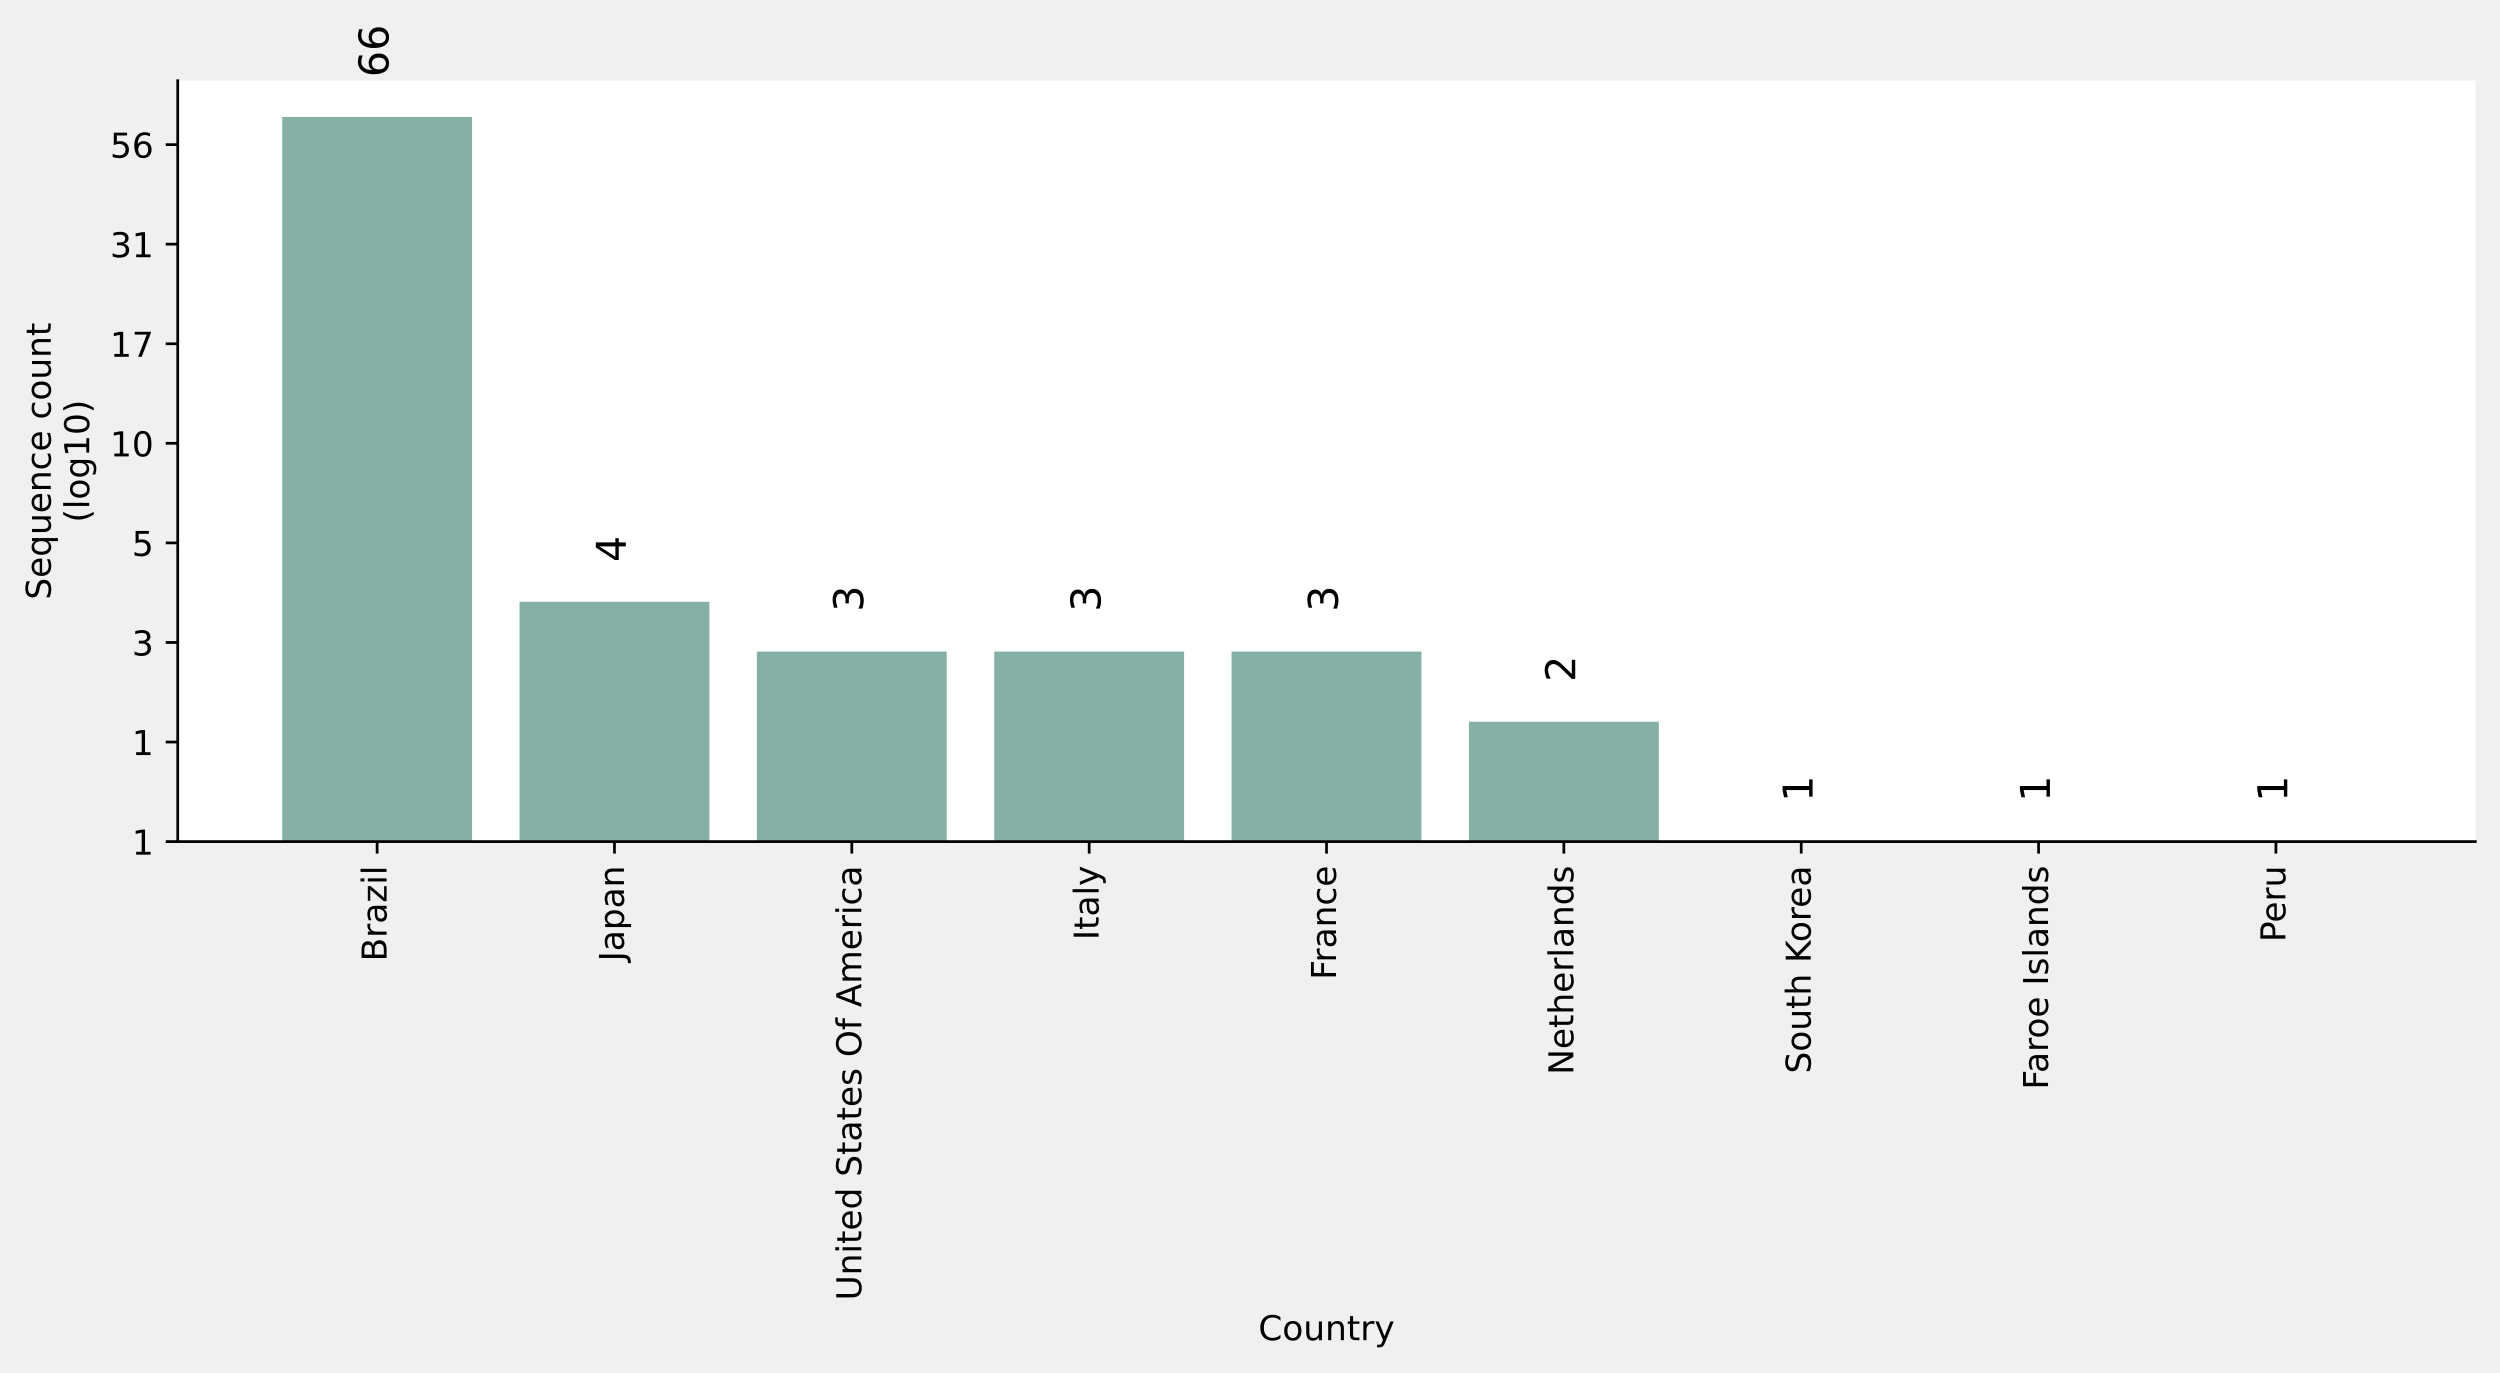
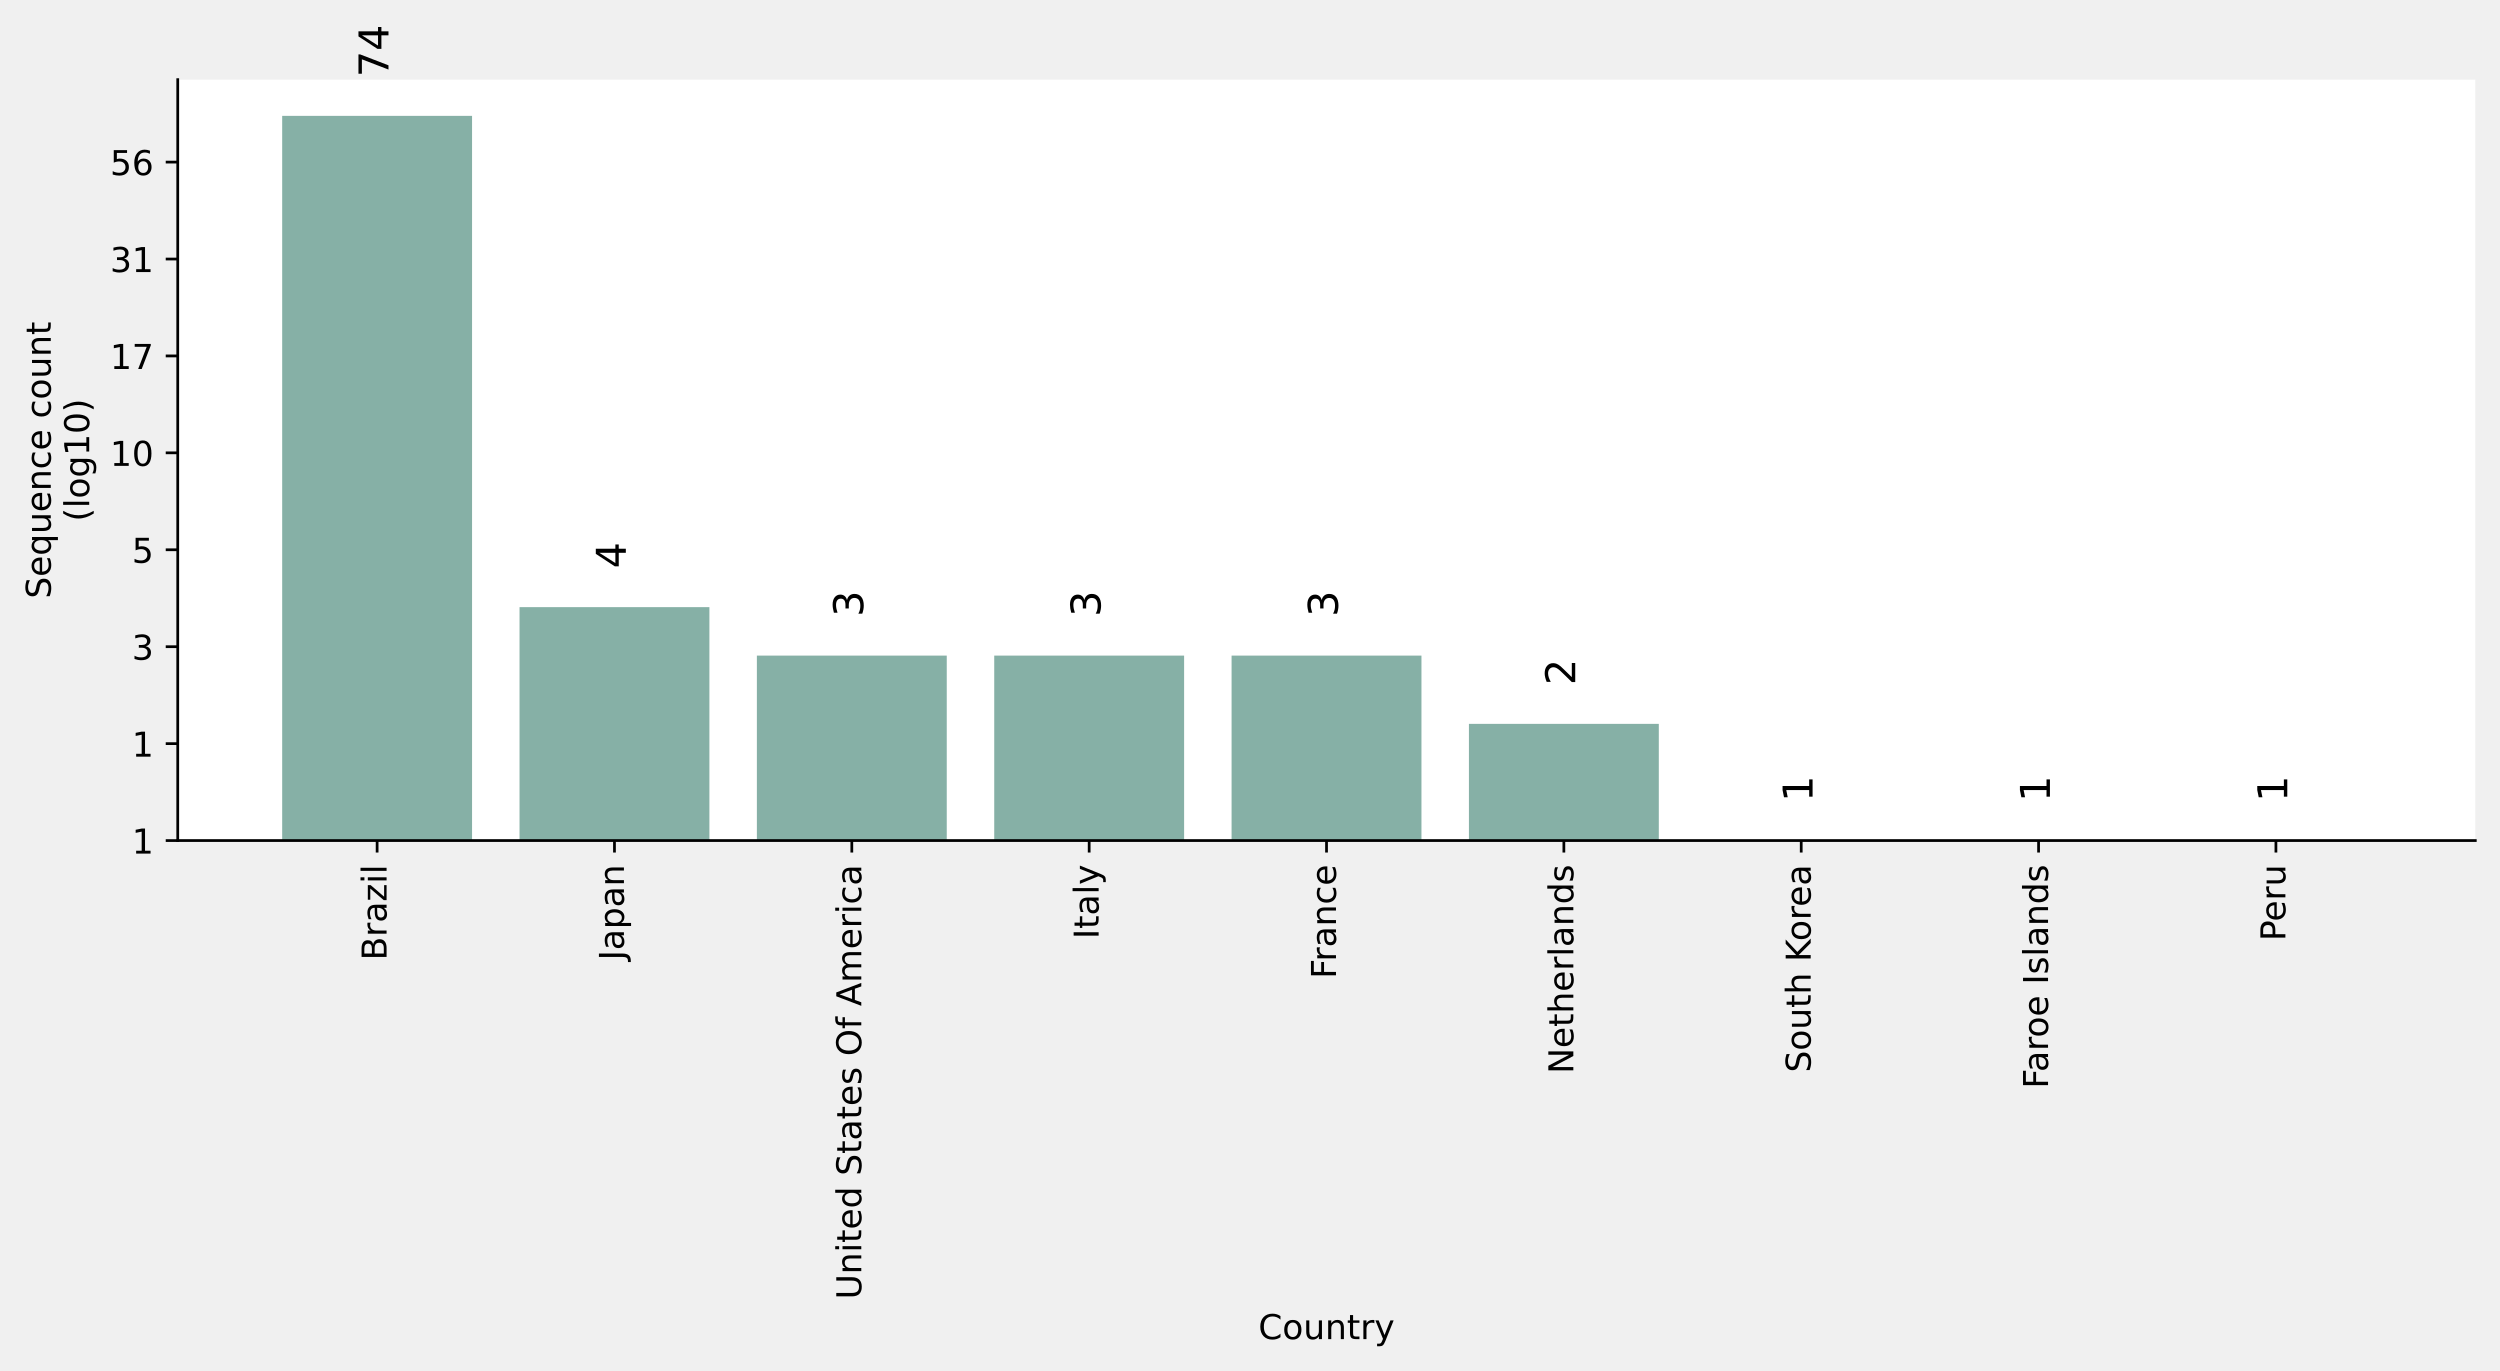
- <svg xmlns="http://www.w3.org/2000/svg" xmlns:xlink="http://www.w3.org/1999/xlink" height="399.868pt" version="1.1" viewBox="0 0 728.601 399.868" width="728.601pt">
+ <svg xmlns="http://www.w3.org/2000/svg" xmlns:xlink="http://www.w3.org/1999/xlink" height="399.559pt" version="1.1" viewBox="0 0 728.601 399.559" width="728.601pt">
  <defs>
    <style type="text/css">*{stroke-linecap:butt;stroke-linejoin:round;}</style>
  </defs>
  <g id="figure_1">
    <g id="axes_1">
      <g id="patch_1">
-         <path d="M 51.801 245.277  L 721.401 245.277  L 721.401 23.517  L 51.801 23.517  z " style="fill:#ffffff;" />
+         <path d="M 51.801 244.969  L 721.401 244.969  L 721.401 23.209  L 51.801 23.209  z " style="fill:#ffffff;" />
      </g>
      <g id="patch_2">
-         <path clip-path="url(#p941e2a8469)" d="M 82.237 245.277  L 137.576 245.277  L 137.576 34.077  L 82.237 34.077  z " style="fill:#86b0a6;" />
+         <path clip-path="url(#p980fafd7a6)" d="M 82.237 244.969  L 137.576 244.969  L 137.576 33.769  L 82.237 33.769  z " style="fill:#86b0a6;" />
      </g>
      <g id="patch_3">
-         <path clip-path="url(#p941e2a8469)" d="M 151.411 245.277  L 206.75 245.277  L 206.75 175.394  L 151.411 175.394  z " style="fill:#86b0a6;" />
+         <path clip-path="url(#p980fafd7a6)" d="M 151.411 244.969  L 206.75 244.969  L 206.75 176.943  L 151.411 176.943  z " style="fill:#86b0a6;" />
      </g>
      <g id="patch_4">
-         <path clip-path="url(#p941e2a8469)" d="M 220.584 245.277  L 275.923 245.277  L 275.923 189.896  L 220.584 189.896  z " style="fill:#86b0a6;" />
+         <path clip-path="url(#p980fafd7a6)" d="M 220.584 244.969  L 275.923 244.969  L 275.923 191.06  L 220.584 191.06  z " style="fill:#86b0a6;" />
      </g>
      <g id="patch_5">
-         <path clip-path="url(#p941e2a8469)" d="M 289.758 245.277  L 345.097 245.277  L 345.097 189.896  L 289.758 189.896  z " style="fill:#86b0a6;" />
+         <path clip-path="url(#p980fafd7a6)" d="M 289.758 244.969  L 345.097 244.969  L 345.097 191.06  L 289.758 191.06  z " style="fill:#86b0a6;" />
      </g>
      <g id="patch_6">
-         <path clip-path="url(#p941e2a8469)" d="M 358.932 245.277  L 414.27 245.277  L 414.27 189.896  L 358.932 189.896  z " style="fill:#86b0a6;" />
+         <path clip-path="url(#p980fafd7a6)" d="M 358.932 244.969  L 414.27 244.969  L 414.27 191.06  L 358.932 191.06  z " style="fill:#86b0a6;" />
      </g>
      <g id="patch_7">
-         <path clip-path="url(#p941e2a8469)" d="M 428.105 245.277  L 483.444 245.277  L 483.444 210.336  L 428.105 210.336  z " style="fill:#86b0a6;" />
+         <path clip-path="url(#p980fafd7a6)" d="M 428.105 244.969  L 483.444 244.969  L 483.444 210.956  L 428.105 210.956  z " style="fill:#86b0a6;" />
      </g>
      <g id="patch_8">
-         <path clip-path="url(#p941e2a8469)" d="M 497.279 245.277  L 552.617 245.277  L 552.617 245.277  L 497.279 245.277  z " style="fill:#86b0a6;" />
+         <path clip-path="url(#p980fafd7a6)" d="M 497.279 244.969  L 552.617 244.969  L 552.617 244.969  L 497.279 244.969  z " style="fill:#86b0a6;" />
      </g>
      <g id="patch_9">
-         <path clip-path="url(#p941e2a8469)" d="M 566.452 245.277  L 621.791 245.277  L 621.791 245.277  L 566.452 245.277  z " style="fill:#86b0a6;" />
+         <path clip-path="url(#p980fafd7a6)" d="M 566.452 244.969  L 621.791 244.969  L 621.791 244.969  L 566.452 244.969  z " style="fill:#86b0a6;" />
      </g>
      <g id="patch_10">
-         <path clip-path="url(#p941e2a8469)" d="M 635.626 245.277  L 690.965 245.277  L 690.965 245.277  L 635.626 245.277  z " style="fill:#86b0a6;" />
+         <path clip-path="url(#p980fafd7a6)" d="M 635.626 244.969  L 690.965 244.969  L 690.965 244.969  L 635.626 244.969  z " style="fill:#86b0a6;" />
      </g>
      <g id="matplotlib.axis_1">
        <g id="xtick_1">
          <g id="line2d_1">
            <defs>
-               <path d="M 0 0  L 0 3.5  " id="m2e10b9cf74" style="stroke:#000000;stroke-width:0.8;" />
+               <path d="M 0 0  L 0 3.5  " id="m99afcd8473" style="stroke:#000000;stroke-width:0.8;" />
            </defs>
            <g>
-               <use style="stroke:#000000;stroke-width:0.8;" x="109.907" xlink:href="#m2e10b9cf74" y="245.277" />
+               <use style="stroke:#000000;stroke-width:0.8;" x="109.907" xlink:href="#m99afcd8473" y="244.969" />
            </g>
          </g>
          <g id="text_1">
-             <g transform="translate(112.6661 280.182)rotate(-90)scale(0.1 -0.1)">
+             <g transform="translate(112.6661 279.8734)rotate(-90)scale(0.1 -0.1)">
              <defs>
                <path d="M 19.672 34.812  L 19.672 8.109  L 35.5 8.109  Q 43.453 8.109 47.281 11.406  Q 51.125 14.703 51.125 21.484  Q 51.125 28.328 47.281 31.562  Q 43.453 34.812 35.5 34.812  z M 19.672 64.797  L 19.672 42.828  L 34.281 42.828  Q 41.5 42.828 45.031 45.531  Q 48.578 48.25 48.578 53.812  Q 48.578 59.328 45.031 62.062  Q 41.5 64.797 34.281 64.797  z M 9.812 72.906  L 35.016 72.906  Q 46.297 72.906 52.391 68.219  Q 58.5 63.531 58.5 54.891  Q 58.5 48.188 55.375 44.234  Q 52.25 40.281 46.188 39.312  Q 53.469 37.75 57.5 32.781  Q 61.531 27.828 61.531 20.406  Q 61.531 10.641 54.891 5.312  Q 48.25 0 35.984 0  L 9.812 0  z " id="DejaVuSans-66" />
                <path d="M 41.109 46.297  Q 39.594 47.172 37.812 47.578  Q 36.031 48 33.891 48  Q 26.266 48 22.188 43.047  Q 18.109 38.094 18.109 28.812  L 18.109 0  L 9.078 0  L 9.078 54.688  L 18.109 54.688  L 18.109 46.188  Q 20.953 51.172 25.484 53.578  Q 30.031 56 36.531 56  Q 37.453 56 38.578 55.875  Q 39.703 55.766 41.062 55.516  z " id="DejaVuSans-114" />
                <path d="M 34.281 27.484  Q 23.391 27.484 19.188 25  Q 14.984 22.516 14.984 16.5  Q 14.984 11.719 18.141 8.906  Q 21.297 6.109 26.703 6.109  Q 34.188 6.109 38.703 11.406  Q 43.219 16.703 43.219 25.484  L 43.219 27.484  z M 52.203 31.203  L 52.203 0  L 43.219 0  L 43.219 8.297  Q 40.141 3.328 35.547 0.953  Q 30.953 -1.422 24.312 -1.422  Q 15.922 -1.422 10.953 3.297  Q 6 8.016 6 15.922  Q 6 25.141 12.172 29.828  Q 18.359 34.516 30.609 34.516  L 43.219 34.516  L 43.219 35.406  Q 43.219 41.609 39.141 45  Q 35.062 48.391 27.688 48.391  Q 23 48.391 18.547 47.266  Q 14.109 46.141 10.016 43.891  L 10.016 52.203  Q 14.938 54.109 19.578 55.047  Q 24.219 56 28.609 56  Q 40.484 56 46.344 49.844  Q 52.203 43.703 52.203 31.203  z " id="DejaVuSans-97" />
                <path d="M 5.516 54.688  L 48.188 54.688  L 48.188 46.484  L 14.406 7.172  L 48.188 7.172  L 48.188 0  L 4.297 0  L 4.297 8.203  L 38.094 47.516  L 5.516 47.516  z " id="DejaVuSans-122" />
                <path d="M 9.422 54.688  L 18.406 54.688  L 18.406 0  L 9.422 0  z M 9.422 75.984  L 18.406 75.984  L 18.406 64.594  L 9.422 64.594  z " id="DejaVuSans-105" />
                <path d="M 9.422 75.984  L 18.406 75.984  L 18.406 0  L 9.422 0  z " id="DejaVuSans-108" />
              </defs>
              <use xlink:href="#DejaVuSans-66" />
              <use x="68.604" xlink:href="#DejaVuSans-114" />
              <use x="109.717" xlink:href="#DejaVuSans-97" />
              <use x="170.996" xlink:href="#DejaVuSans-122" />
              <use x="223.486" xlink:href="#DejaVuSans-105" />
              <use x="251.27" xlink:href="#DejaVuSans-108" />
            </g>
          </g>
        </g>
        <g id="xtick_2">
          <g id="line2d_2">
            <g>
-               <use style="stroke:#000000;stroke-width:0.8;" x="179.08" xlink:href="#m2e10b9cf74" y="245.277" />
+               <use style="stroke:#000000;stroke-width:0.8;" x="179.08" xlink:href="#m99afcd8473" y="244.969" />
            </g>
          </g>
          <g id="text_2">
-             <g transform="translate(181.8397 280.1695)rotate(-90)scale(0.1 -0.1)">
+             <g transform="translate(181.8397 279.8609)rotate(-90)scale(0.1 -0.1)">
              <defs>
                <path d="M 9.812 72.906  L 19.672 72.906  L 19.672 5.078  Q 19.672 -8.109 14.672 -14.062  Q 9.672 -20.016 -1.422 -20.016  L -5.172 -20.016  L -5.172 -11.719  L -2.094 -11.719  Q 4.438 -11.719 7.125 -8.047  Q 9.812 -4.391 9.812 5.078  z " id="DejaVuSans-74" />
                <path d="M 18.109 8.203  L 18.109 -20.797  L 9.078 -20.797  L 9.078 54.688  L 18.109 54.688  L 18.109 46.391  Q 20.953 51.266 25.266 53.625  Q 29.594 56 35.594 56  Q 45.562 56 51.781 48.094  Q 58.016 40.188 58.016 27.297  Q 58.016 14.406 51.781 6.484  Q 45.562 -1.422 35.594 -1.422  Q 29.594 -1.422 25.266 0.953  Q 20.953 3.328 18.109 8.203  z M 48.688 27.297  Q 48.688 37.203 44.609 42.844  Q 40.531 48.484 33.406 48.484  Q 26.266 48.484 22.188 42.844  Q 18.109 37.203 18.109 27.297  Q 18.109 17.391 22.188 11.75  Q 26.266 6.109 33.406 6.109  Q 40.531 6.109 44.609 11.75  Q 48.688 17.391 48.688 27.297  z " id="DejaVuSans-112" />
                <path d="M 54.891 33.016  L 54.891 0  L 45.906 0  L 45.906 32.719  Q 45.906 40.484 42.875 44.328  Q 39.844 48.188 33.797 48.188  Q 26.516 48.188 22.312 43.547  Q 18.109 38.922 18.109 30.906  L 18.109 0  L 9.078 0  L 9.078 54.688  L 18.109 54.688  L 18.109 46.188  Q 21.344 51.125 25.703 53.562  Q 30.078 56 35.797 56  Q 45.219 56 50.047 50.172  Q 54.891 44.344 54.891 33.016  z " id="DejaVuSans-110" />
              </defs>
              <use xlink:href="#DejaVuSans-74" />
              <use x="29.492" xlink:href="#DejaVuSans-97" />
              <use x="90.771" xlink:href="#DejaVuSans-112" />
              <use x="154.248" xlink:href="#DejaVuSans-97" />
              <use x="215.527" xlink:href="#DejaVuSans-110" />
            </g>
          </g>
        </g>
        <g id="xtick_3">
          <g id="line2d_3">
            <g>
-               <use style="stroke:#000000;stroke-width:0.8;" x="248.254" xlink:href="#m2e10b9cf74" y="245.277" />
+               <use style="stroke:#000000;stroke-width:0.8;" x="248.254" xlink:href="#m99afcd8473" y="244.969" />
            </g>
          </g>
          <g id="text_3">
-             <g transform="translate(251.0132 378.9898)rotate(-90)scale(0.1 -0.1)">
+             <g transform="translate(251.0132 378.6813)rotate(-90)scale(0.1 -0.1)">
              <defs>
                <path d="M 8.688 72.906  L 18.609 72.906  L 18.609 28.609  Q 18.609 16.891 22.844 11.734  Q 27.094 6.594 36.625 6.594  Q 46.094 6.594 50.344 11.734  Q 54.594 16.891 54.594 28.609  L 54.594 72.906  L 64.5 72.906  L 64.5 27.391  Q 64.5 13.141 57.438 5.859  Q 50.391 -1.422 36.625 -1.422  Q 22.797 -1.422 15.734 5.859  Q 8.688 13.141 8.688 27.391  z " id="DejaVuSans-85" />
                <path d="M 18.312 70.219  L 18.312 54.688  L 36.812 54.688  L 36.812 47.703  L 18.312 47.703  L 18.312 18.016  Q 18.312 11.328 20.141 9.422  Q 21.969 7.516 27.594 7.516  L 36.812 7.516  L 36.812 0  L 27.594 0  Q 17.188 0 13.234 3.875  Q 9.281 7.766 9.281 18.016  L 9.281 47.703  L 2.688 47.703  L 2.688 54.688  L 9.281 54.688  L 9.281 70.219  z " id="DejaVuSans-116" />
                <path d="M 56.203 29.594  L 56.203 25.203  L 14.891 25.203  Q 15.484 15.922 20.484 11.062  Q 25.484 6.203 34.422 6.203  Q 39.594 6.203 44.453 7.469  Q 49.312 8.734 54.109 11.281  L 54.109 2.781  Q 49.266 0.734 44.188 -0.344  Q 39.109 -1.422 33.891 -1.422  Q 20.797 -1.422 13.156 6.188  Q 5.516 13.812 5.516 26.812  Q 5.516 40.234 12.766 48.109  Q 20.016 56 32.328 56  Q 43.359 56 49.781 48.891  Q 56.203 41.797 56.203 29.594  z M 47.219 32.234  Q 47.125 39.594 43.094 43.984  Q 39.062 48.391 32.422 48.391  Q 24.906 48.391 20.391 44.141  Q 15.875 39.891 15.188 32.172  z " id="DejaVuSans-101" />
                <path d="M 45.406 46.391  L 45.406 75.984  L 54.391 75.984  L 54.391 0  L 45.406 0  L 45.406 8.203  Q 42.578 3.328 38.25 0.953  Q 33.938 -1.422 27.875 -1.422  Q 17.969 -1.422 11.734 6.484  Q 5.516 14.406 5.516 27.297  Q 5.516 40.188 11.734 48.094  Q 17.969 56 27.875 56  Q 33.938 56 38.25 53.625  Q 42.578 51.266 45.406 46.391  z M 14.797 27.297  Q 14.797 17.391 18.875 11.75  Q 22.953 6.109 30.078 6.109  Q 37.203 6.109 41.297 11.75  Q 45.406 17.391 45.406 27.297  Q 45.406 37.203 41.297 42.844  Q 37.203 48.484 30.078 48.484  Q 22.953 48.484 18.875 42.844  Q 14.797 37.203 14.797 27.297  z " id="DejaVuSans-100" />
                <path id="DejaVuSans-32" />
                <path d="M 53.516 70.516  L 53.516 60.891  Q 47.906 63.578 42.922 64.891  Q 37.938 66.219 33.297 66.219  Q 25.25 66.219 20.875 63.094  Q 16.5 59.969 16.5 54.203  Q 16.5 49.359 19.406 46.891  Q 22.312 44.438 30.422 42.922  L 36.375 41.703  Q 47.406 39.594 52.656 34.297  Q 57.906 29 57.906 20.125  Q 57.906 9.516 50.797 4.047  Q 43.703 -1.422 29.984 -1.422  Q 24.812 -1.422 18.969 -0.25  Q 13.141 0.922 6.891 3.219  L 6.891 13.375  Q 12.891 10.016 18.656 8.297  Q 24.422 6.594 29.984 6.594  Q 38.422 6.594 43.016 9.906  Q 47.609 13.234 47.609 19.391  Q 47.609 24.75 44.312 27.781  Q 41.016 30.812 33.5 32.328  L 27.484 33.5  Q 16.453 35.688 11.516 40.375  Q 6.594 45.062 6.594 53.422  Q 6.594 63.094 13.406 68.656  Q 20.219 74.219 32.172 74.219  Q 37.312 74.219 42.625 73.281  Q 47.953 72.359 53.516 70.516  z " id="DejaVuSans-83" />
                <path d="M 44.281 53.078  L 44.281 44.578  Q 40.484 46.531 36.375 47.5  Q 32.281 48.484 27.875 48.484  Q 21.188 48.484 17.844 46.438  Q 14.5 44.391 14.5 40.281  Q 14.5 37.156 16.891 35.375  Q 19.281 33.594 26.516 31.984  L 29.594 31.297  Q 39.156 29.25 43.188 25.516  Q 47.219 21.781 47.219 15.094  Q 47.219 7.469 41.188 3.016  Q 35.156 -1.422 24.609 -1.422  Q 20.219 -1.422 15.453 -0.562  Q 10.688 0.297 5.422 2  L 5.422 11.281  Q 10.406 8.688 15.234 7.391  Q 20.062 6.109 24.812 6.109  Q 31.156 6.109 34.562 8.281  Q 37.984 10.453 37.984 14.406  Q 37.984 18.062 35.516 20.016  Q 33.062 21.969 24.703 23.781  L 21.578 24.516  Q 13.234 26.266 9.516 29.906  Q 5.812 33.547 5.812 39.891  Q 5.812 47.609 11.281 51.797  Q 16.75 56 26.812 56  Q 31.781 56 36.172 55.266  Q 40.578 54.547 44.281 53.078  z " id="DejaVuSans-115" />
                <path d="M 39.406 66.219  Q 28.656 66.219 22.328 58.203  Q 16.016 50.203 16.016 36.375  Q 16.016 22.609 22.328 14.594  Q 28.656 6.594 39.406 6.594  Q 50.141 6.594 56.422 14.594  Q 62.703 22.609 62.703 36.375  Q 62.703 50.203 56.422 58.203  Q 50.141 66.219 39.406 66.219  z M 39.406 74.219  Q 54.734 74.219 63.906 63.938  Q 73.094 53.656 73.094 36.375  Q 73.094 19.141 63.906 8.859  Q 54.734 -1.422 39.406 -1.422  Q 24.031 -1.422 14.812 8.828  Q 5.609 19.094 5.609 36.375  Q 5.609 53.656 14.812 63.938  Q 24.031 74.219 39.406 74.219  z " id="DejaVuSans-79" />
                <path d="M 37.109 75.984  L 37.109 68.5  L 28.516 68.5  Q 23.688 68.5 21.797 66.547  Q 19.922 64.594 19.922 59.516  L 19.922 54.688  L 34.719 54.688  L 34.719 47.703  L 19.922 47.703  L 19.922 0  L 10.891 0  L 10.891 47.703  L 2.297 47.703  L 2.297 54.688  L 10.891 54.688  L 10.891 58.5  Q 10.891 67.625 15.141 71.797  Q 19.391 75.984 28.609 75.984  z " id="DejaVuSans-102" />
                <path d="M 34.188 63.188  L 20.797 26.906  L 47.609 26.906  z M 28.609 72.906  L 39.797 72.906  L 67.578 0  L 57.328 0  L 50.688 18.703  L 17.828 18.703  L 11.188 0  L 0.781 0  z " id="DejaVuSans-65" />
                <path d="M 52 44.188  Q 55.375 50.25 60.062 53.125  Q 64.75 56 71.094 56  Q 79.641 56 84.281 50.016  Q 88.922 44.047 88.922 33.016  L 88.922 0  L 79.891 0  L 79.891 32.719  Q 79.891 40.578 77.094 44.375  Q 74.312 48.188 68.609 48.188  Q 61.625 48.188 57.562 43.547  Q 53.516 38.922 53.516 30.906  L 53.516 0  L 44.484 0  L 44.484 32.719  Q 44.484 40.625 41.703 44.406  Q 38.922 48.188 33.109 48.188  Q 26.219 48.188 22.156 43.531  Q 18.109 38.875 18.109 30.906  L 18.109 0  L 9.078 0  L 9.078 54.688  L 18.109 54.688  L 18.109 46.188  Q 21.188 51.219 25.484 53.609  Q 29.781 56 35.688 56  Q 41.656 56 45.828 52.969  Q 50 49.953 52 44.188  z " id="DejaVuSans-109" />
                <path d="M 48.781 52.594  L 48.781 44.188  Q 44.969 46.297 41.141 47.344  Q 37.312 48.391 33.406 48.391  Q 24.656 48.391 19.812 42.844  Q 14.984 37.312 14.984 27.297  Q 14.984 17.281 19.812 11.734  Q 24.656 6.203 33.406 6.203  Q 37.312 6.203 41.141 7.25  Q 44.969 8.297 48.781 10.406  L 48.781 2.094  Q 45.016 0.344 40.984 -0.531  Q 36.969 -1.422 32.422 -1.422  Q 20.062 -1.422 12.781 6.344  Q 5.516 14.109 5.516 27.297  Q 5.516 40.672 12.859 48.328  Q 20.219 56 33.016 56  Q 37.156 56 41.109 55.141  Q 45.062 54.297 48.781 52.594  z " id="DejaVuSans-99" />
              </defs>
              <use xlink:href="#DejaVuSans-85" />
              <use x="73.193" xlink:href="#DejaVuSans-110" />
              <use x="136.572" xlink:href="#DejaVuSans-105" />
              <use x="164.355" xlink:href="#DejaVuSans-116" />
              <use x="203.564" xlink:href="#DejaVuSans-101" />
              <use x="265.088" xlink:href="#DejaVuSans-100" />
              <use x="328.564" xlink:href="#DejaVuSans-32" />
              <use x="360.352" xlink:href="#DejaVuSans-83" />
              <use x="423.828" xlink:href="#DejaVuSans-116" />
              <use x="463.037" xlink:href="#DejaVuSans-97" />
              <use x="524.316" xlink:href="#DejaVuSans-116" />
              <use x="563.525" xlink:href="#DejaVuSans-101" />
              <use x="625.049" xlink:href="#DejaVuSans-115" />
              <use x="677.148" xlink:href="#DejaVuSans-32" />
              <use x="708.936" xlink:href="#DejaVuSans-79" />
              <use x="787.646" xlink:href="#DejaVuSans-102" />
              <use x="822.852" xlink:href="#DejaVuSans-32" />
              <use x="854.639" xlink:href="#DejaVuSans-65" />
              <use x="923.047" xlink:href="#DejaVuSans-109" />
              <use x="1020.459" xlink:href="#DejaVuSans-101" />
              <use x="1081.982" xlink:href="#DejaVuSans-114" />
              <use x="1123.096" xlink:href="#DejaVuSans-105" />
              <use x="1150.879" xlink:href="#DejaVuSans-99" />
              <use x="1205.859" xlink:href="#DejaVuSans-97" />
            </g>
          </g>
        </g>
        <g id="xtick_4">
          <g id="line2d_4">
            <g>
-               <use style="stroke:#000000;stroke-width:0.8;" x="317.427" xlink:href="#m2e10b9cf74" y="245.277" />
+               <use style="stroke:#000000;stroke-width:0.8;" x="317.427" xlink:href="#m99afcd8473" y="244.969" />
            </g>
          </g>
          <g id="text_4">
-             <g transform="translate(320.1868 273.9726)rotate(-90)scale(0.1 -0.1)">
+             <g transform="translate(320.1868 273.6641)rotate(-90)scale(0.1 -0.1)">
              <defs>
                <path d="M 9.812 72.906  L 19.672 72.906  L 19.672 0  L 9.812 0  z " id="DejaVuSans-73" />
                <path d="M 32.172 -5.078  Q 28.375 -14.844 24.75 -17.812  Q 21.141 -20.797 15.094 -20.797  L 7.906 -20.797  L 7.906 -13.281  L 13.188 -13.281  Q 16.891 -13.281 18.938 -11.516  Q 21 -9.766 23.484 -3.219  L 25.094 0.875  L 2.984 54.688  L 12.5 54.688  L 29.594 11.922  L 46.688 54.688  L 56.203 54.688  z " id="DejaVuSans-121" />
              </defs>
              <use xlink:href="#DejaVuSans-73" />
              <use x="29.492" xlink:href="#DejaVuSans-116" />
              <use x="68.701" xlink:href="#DejaVuSans-97" />
              <use x="129.98" xlink:href="#DejaVuSans-108" />
              <use x="157.764" xlink:href="#DejaVuSans-121" />
            </g>
          </g>
        </g>
        <g id="xtick_5">
          <g id="line2d_5">
            <g>
-               <use style="stroke:#000000;stroke-width:0.8;" x="386.601" xlink:href="#m2e10b9cf74" y="245.277" />
+               <use style="stroke:#000000;stroke-width:0.8;" x="386.601" xlink:href="#m99afcd8473" y="244.969" />
            </g>
          </g>
          <g id="text_5">
-             <g transform="translate(389.3603 285.532)rotate(-90)scale(0.1 -0.1)">
+             <g transform="translate(389.3603 285.2234)rotate(-90)scale(0.1 -0.1)">
              <defs>
                <path d="M 9.812 72.906  L 51.703 72.906  L 51.703 64.594  L 19.672 64.594  L 19.672 43.109  L 48.578 43.109  L 48.578 34.812  L 19.672 34.812  L 19.672 0  L 9.812 0  z " id="DejaVuSans-70" />
              </defs>
              <use xlink:href="#DejaVuSans-70" />
              <use x="50.27" xlink:href="#DejaVuSans-114" />
              <use x="91.383" xlink:href="#DejaVuSans-97" />
              <use x="152.662" xlink:href="#DejaVuSans-110" />
              <use x="216.041" xlink:href="#DejaVuSans-99" />
              <use x="271.021" xlink:href="#DejaVuSans-101" />
            </g>
          </g>
        </g>
        <g id="xtick_6">
          <g id="line2d_6">
            <g>
-               <use style="stroke:#000000;stroke-width:0.8;" x="455.774" xlink:href="#m2e10b9cf74" y="245.277" />
+               <use style="stroke:#000000;stroke-width:0.8;" x="455.774" xlink:href="#m99afcd8473" y="244.969" />
            </g>
          </g>
          <g id="text_6">
-             <g transform="translate(458.5339 313.2351)rotate(-90)scale(0.1 -0.1)">
+             <g transform="translate(458.5339 312.9266)rotate(-90)scale(0.1 -0.1)">
              <defs>
                <path d="M 9.812 72.906  L 23.094 72.906  L 55.422 11.922  L 55.422 72.906  L 64.984 72.906  L 64.984 0  L 51.703 0  L 19.391 60.984  L 19.391 0  L 9.812 0  z " id="DejaVuSans-78" />
                <path d="M 54.891 33.016  L 54.891 0  L 45.906 0  L 45.906 32.719  Q 45.906 40.484 42.875 44.328  Q 39.844 48.188 33.797 48.188  Q 26.516 48.188 22.312 43.547  Q 18.109 38.922 18.109 30.906  L 18.109 0  L 9.078 0  L 9.078 75.984  L 18.109 75.984  L 18.109 46.188  Q 21.344 51.125 25.703 53.562  Q 30.078 56 35.797 56  Q 45.219 56 50.047 50.172  Q 54.891 44.344 54.891 33.016  z " id="DejaVuSans-104" />
              </defs>
              <use xlink:href="#DejaVuSans-78" />
              <use x="74.805" xlink:href="#DejaVuSans-101" />
              <use x="136.328" xlink:href="#DejaVuSans-116" />
              <use x="175.537" xlink:href="#DejaVuSans-104" />
              <use x="238.916" xlink:href="#DejaVuSans-101" />
              <use x="300.439" xlink:href="#DejaVuSans-114" />
              <use x="341.553" xlink:href="#DejaVuSans-108" />
              <use x="369.336" xlink:href="#DejaVuSans-97" />
              <use x="430.615" xlink:href="#DejaVuSans-110" />
              <use x="493.994" xlink:href="#DejaVuSans-100" />
              <use x="557.471" xlink:href="#DejaVuSans-115" />
            </g>
          </g>
        </g>
        <g id="xtick_7">
          <g id="line2d_7">
            <g>
-               <use style="stroke:#000000;stroke-width:0.8;" x="524.948" xlink:href="#m2e10b9cf74" y="245.277" />
+               <use style="stroke:#000000;stroke-width:0.8;" x="524.948" xlink:href="#m99afcd8473" y="244.969" />
            </g>
          </g>
          <g id="text_7">
-             <g transform="translate(527.7074 312.8617)rotate(-90)scale(0.1 -0.1)">
+             <g transform="translate(527.7074 312.5531)rotate(-90)scale(0.1 -0.1)">
              <defs>
                <path d="M 30.609 48.391  Q 23.391 48.391 19.188 42.75  Q 14.984 37.109 14.984 27.297  Q 14.984 17.484 19.156 11.844  Q 23.344 6.203 30.609 6.203  Q 37.797 6.203 41.984 11.859  Q 46.188 17.531 46.188 27.297  Q 46.188 37.016 41.984 42.703  Q 37.797 48.391 30.609 48.391  z M 30.609 56  Q 42.328 56 49.016 48.375  Q 55.719 40.766 55.719 27.297  Q 55.719 13.875 49.016 6.219  Q 42.328 -1.422 30.609 -1.422  Q 18.844 -1.422 12.172 6.219  Q 5.516 13.875 5.516 27.297  Q 5.516 40.766 12.172 48.375  Q 18.844 56 30.609 56  z " id="DejaVuSans-111" />
                <path d="M 8.5 21.578  L 8.5 54.688  L 17.484 54.688  L 17.484 21.922  Q 17.484 14.156 20.5 10.266  Q 23.531 6.391 29.594 6.391  Q 36.859 6.391 41.078 11.031  Q 45.312 15.672 45.312 23.688  L 45.312 54.688  L 54.297 54.688  L 54.297 0  L 45.312 0  L 45.312 8.406  Q 42.047 3.422 37.719 1  Q 33.406 -1.422 27.688 -1.422  Q 18.266 -1.422 13.375 4.438  Q 8.5 10.297 8.5 21.578  z M 31.109 56  z " id="DejaVuSans-117" />
                <path d="M 9.812 72.906  L 19.672 72.906  L 19.672 42.094  L 52.391 72.906  L 65.094 72.906  L 28.906 38.922  L 67.672 0  L 54.688 0  L 19.672 35.109  L 19.672 0  L 9.812 0  z " id="DejaVuSans-75" />
              </defs>
              <use xlink:href="#DejaVuSans-83" />
              <use x="63.477" xlink:href="#DejaVuSans-111" />
              <use x="124.658" xlink:href="#DejaVuSans-117" />
              <use x="188.037" xlink:href="#DejaVuSans-116" />
              <use x="227.246" xlink:href="#DejaVuSans-104" />
              <use x="290.625" xlink:href="#DejaVuSans-32" />
              <use x="322.412" xlink:href="#DejaVuSans-75" />
              <use x="382.988" xlink:href="#DejaVuSans-111" />
              <use x="444.17" xlink:href="#DejaVuSans-114" />
              <use x="483.033" xlink:href="#DejaVuSans-101" />
              <use x="544.557" xlink:href="#DejaVuSans-97" />
            </g>
          </g>
        </g>
        <g id="xtick_8">
          <g id="line2d_8">
            <g>
-               <use style="stroke:#000000;stroke-width:0.8;" x="594.122" xlink:href="#m2e10b9cf74" y="245.277" />
+               <use style="stroke:#000000;stroke-width:0.8;" x="594.122" xlink:href="#m99afcd8473" y="244.969" />
            </g>
          </g>
          <g id="text_8">
-             <g transform="translate(596.881 317.5414)rotate(-90)scale(0.1 -0.1)">
+             <g transform="translate(596.881 317.2328)rotate(-90)scale(0.1 -0.1)">
              <use xlink:href="#DejaVuSans-70" />
              <use x="48.395" xlink:href="#DejaVuSans-97" />
              <use x="109.674" xlink:href="#DejaVuSans-114" />
              <use x="148.537" xlink:href="#DejaVuSans-111" />
              <use x="209.719" xlink:href="#DejaVuSans-101" />
              <use x="271.242" xlink:href="#DejaVuSans-32" />
              <use x="303.029" xlink:href="#DejaVuSans-73" />
              <use x="332.521" xlink:href="#DejaVuSans-115" />
              <use x="384.621" xlink:href="#DejaVuSans-108" />
              <use x="412.404" xlink:href="#DejaVuSans-97" />
              <use x="473.684" xlink:href="#DejaVuSans-110" />
              <use x="537.062" xlink:href="#DejaVuSans-100" />
              <use x="600.539" xlink:href="#DejaVuSans-115" />
            </g>
          </g>
        </g>
        <g id="xtick_9">
          <g id="line2d_9">
            <g>
-               <use style="stroke:#000000;stroke-width:0.8;" x="663.295" xlink:href="#m2e10b9cf74" y="245.277" />
+               <use style="stroke:#000000;stroke-width:0.8;" x="663.295" xlink:href="#m99afcd8473" y="244.969" />
            </g>
          </g>
          <g id="text_9">
-             <g transform="translate(666.0545 274.5461)rotate(-90)scale(0.1 -0.1)">
+             <g transform="translate(666.0545 274.2375)rotate(-90)scale(0.1 -0.1)">
              <defs>
                <path d="M 19.672 64.797  L 19.672 37.406  L 32.078 37.406  Q 38.969 37.406 42.719 40.969  Q 46.484 44.531 46.484 51.125  Q 46.484 57.672 42.719 61.234  Q 38.969 64.797 32.078 64.797  z M 9.812 72.906  L 32.078 72.906  Q 44.344 72.906 50.609 67.359  Q 56.891 61.812 56.891 51.125  Q 56.891 40.328 50.609 34.812  Q 44.344 29.297 32.078 29.297  L 19.672 29.297  L 19.672 0  L 9.812 0  z " id="DejaVuSans-80" />
              </defs>
              <use xlink:href="#DejaVuSans-80" />
              <use x="56.678" xlink:href="#DejaVuSans-101" />
              <use x="118.201" xlink:href="#DejaVuSans-114" />
              <use x="159.314" xlink:href="#DejaVuSans-117" />
            </g>
          </g>
        </g>
        <g id="text_10">
-           <g transform="translate(366.7377 390.5882)scale(0.1 -0.1)">
+           <g transform="translate(366.7377 390.2797)scale(0.1 -0.1)">
            <defs>
              <path d="M 64.406 67.281  L 64.406 56.891  Q 59.422 61.531 53.781 63.812  Q 48.141 66.109 41.797 66.109  Q 29.297 66.109 22.656 58.469  Q 16.016 50.828 16.016 36.375  Q 16.016 21.969 22.656 14.328  Q 29.297 6.688 41.797 6.688  Q 48.141 6.688 53.781 8.984  Q 59.422 11.281 64.406 15.922  L 64.406 5.609  Q 59.234 2.094 53.438 0.328  Q 47.656 -1.422 41.219 -1.422  Q 24.656 -1.422 15.125 8.703  Q 5.609 18.844 5.609 36.375  Q 5.609 53.953 15.125 64.078  Q 24.656 74.219 41.219 74.219  Q 47.75 74.219 53.531 72.484  Q 59.328 70.75 64.406 67.281  z " id="DejaVuSans-67" />
            </defs>
            <use xlink:href="#DejaVuSans-67" />
            <use x="69.824" xlink:href="#DejaVuSans-111" />
            <use x="131.006" xlink:href="#DejaVuSans-117" />
            <use x="194.385" xlink:href="#DejaVuSans-110" />
            <use x="257.764" xlink:href="#DejaVuSans-116" />
            <use x="296.973" xlink:href="#DejaVuSans-114" />
            <use x="338.086" xlink:href="#DejaVuSans-121" />
          </g>
        </g>
      </g>
      <g id="matplotlib.axis_2">
        <g id="ytick_1">
          <g id="line2d_10">
            <defs>
-               <path d="M 0 0  L -3.5 0  " id="mc254d3c398" style="stroke:#000000;stroke-width:0.8;" />
+               <path d="M 0 0  L -3.5 0  " id="mcf79268433" style="stroke:#000000;stroke-width:0.8;" />
            </defs>
            <g>
-               <use style="stroke:#000000;stroke-width:0.8;" x="51.801" xlink:href="#mc254d3c398" y="245.277" />
+               <use style="stroke:#000000;stroke-width:0.8;" x="51.801" xlink:href="#mcf79268433" y="244.969" />
            </g>
          </g>
          <g id="text_11">
-             <g transform="translate(38.43844 249.0765)scale(0.1 -0.1)">
+             <g transform="translate(38.43844 248.768)scale(0.1 -0.1)">
              <defs>
                <path d="M 12.406 8.297  L 28.516 8.297  L 28.516 63.922  L 10.984 60.406  L 10.984 69.391  L 28.422 72.906  L 38.281 72.906  L 38.281 8.297  L 54.391 8.297  L 54.391 0  L 12.406 0  z " id="DejaVuSans-49" />
              </defs>
              <use xlink:href="#DejaVuSans-49" />
            </g>
          </g>
        </g>
        <g id="ytick_2">
          <g id="line2d_11">
            <g>
-               <use style="stroke:#000000;stroke-width:0.8;" x="51.801" xlink:href="#mc254d3c398" y="216.259" />
+               <use style="stroke:#000000;stroke-width:0.8;" x="51.801" xlink:href="#mcf79268433" y="216.722" />
            </g>
          </g>
          <g id="text_12">
-             <g transform="translate(38.43844 220.0583)scale(0.1 -0.1)">
+             <g transform="translate(38.43844 220.5211)scale(0.1 -0.1)">
              <use xlink:href="#DejaVuSans-49" />
            </g>
          </g>
        </g>
        <g id="ytick_3">
          <g id="line2d_12">
            <g>
-               <use style="stroke:#000000;stroke-width:0.8;" x="51.801" xlink:href="#mc254d3c398" y="187.241" />
+               <use style="stroke:#000000;stroke-width:0.8;" x="51.801" xlink:href="#mcf79268433" y="188.475" />
            </g>
          </g>
          <g id="text_13">
-             <g transform="translate(38.43844 191.04)scale(0.1 -0.1)">
+             <g transform="translate(38.43844 192.2742)scale(0.1 -0.1)">
              <defs>
                <path d="M 40.578 39.312  Q 47.656 37.797 51.625 33  Q 55.609 28.219 55.609 21.188  Q 55.609 10.406 48.188 4.484  Q 40.766 -1.422 27.094 -1.422  Q 22.516 -1.422 17.656 -0.516  Q 12.797 0.391 7.625 2.203  L 7.625 11.719  Q 11.719 9.328 16.594 8.109  Q 21.484 6.891 26.812 6.891  Q 36.078 6.891 40.938 10.547  Q 45.797 14.203 45.797 21.188  Q 45.797 27.641 41.281 31.266  Q 36.766 34.906 28.719 34.906  L 20.219 34.906  L 20.219 43.016  L 29.109 43.016  Q 36.375 43.016 40.234 45.922  Q 44.094 48.828 44.094 54.297  Q 44.094 59.906 40.109 62.906  Q 36.141 65.922 28.719 65.922  Q 24.656 65.922 20.016 65.031  Q 15.375 64.156 9.812 62.312  L 9.812 71.094  Q 15.438 72.656 20.344 73.438  Q 25.25 74.219 29.594 74.219  Q 40.828 74.219 47.359 69.109  Q 53.906 64.016 53.906 55.328  Q 53.906 49.266 50.438 45.094  Q 46.969 40.922 40.578 39.312  z " id="DejaVuSans-51" />
              </defs>
              <use xlink:href="#DejaVuSans-51" />
            </g>
          </g>
        </g>
        <g id="ytick_4">
          <g id="line2d_13">
            <g>
-               <use style="stroke:#000000;stroke-width:0.8;" x="51.801" xlink:href="#mc254d3c398" y="158.223" />
+               <use style="stroke:#000000;stroke-width:0.8;" x="51.801" xlink:href="#mcf79268433" y="160.228" />
            </g>
          </g>
          <g id="text_14">
-             <g transform="translate(38.43844 162.0217)scale(0.1 -0.1)">
+             <g transform="translate(38.43844 164.0273)scale(0.1 -0.1)">
              <defs>
                <path d="M 10.797 72.906  L 49.516 72.906  L 49.516 64.594  L 19.828 64.594  L 19.828 46.734  Q 21.969 47.469 24.109 47.828  Q 26.266 48.188 28.422 48.188  Q 40.625 48.188 47.75 41.5  Q 54.891 34.812 54.891 23.391  Q 54.891 11.625 47.562 5.094  Q 40.234 -1.422 26.906 -1.422  Q 22.312 -1.422 17.547 -0.641  Q 12.797 0.141 7.719 1.703  L 7.719 11.625  Q 12.109 9.234 16.797 8.062  Q 21.484 6.891 26.703 6.891  Q 35.156 6.891 40.078 11.328  Q 45.016 15.766 45.016 23.391  Q 45.016 31 40.078 35.438  Q 35.156 39.891 26.703 39.891  Q 22.75 39.891 18.812 39.016  Q 14.891 38.141 10.797 36.281  z " id="DejaVuSans-53" />
              </defs>
              <use xlink:href="#DejaVuSans-53" />
            </g>
          </g>
        </g>
        <g id="ytick_5">
          <g id="line2d_14">
            <g>
-               <use style="stroke:#000000;stroke-width:0.8;" x="51.801" xlink:href="#mc254d3c398" y="129.204" />
+               <use style="stroke:#000000;stroke-width:0.8;" x="51.801" xlink:href="#mcf79268433" y="131.981" />
            </g>
          </g>
          <g id="text_15">
-             <g transform="translate(32.07594 133.0035)scale(0.1 -0.1)">
+             <g transform="translate(32.07594 135.7804)scale(0.1 -0.1)">
              <defs>
                <path d="M 31.781 66.406  Q 24.172 66.406 20.328 58.906  Q 16.5 51.422 16.5 36.375  Q 16.5 21.391 20.328 13.891  Q 24.172 6.391 31.781 6.391  Q 39.453 6.391 43.281 13.891  Q 47.125 21.391 47.125 36.375  Q 47.125 51.422 43.281 58.906  Q 39.453 66.406 31.781 66.406  z M 31.781 74.219  Q 44.047 74.219 50.516 64.516  Q 56.984 54.828 56.984 36.375  Q 56.984 17.969 50.516 8.266  Q 44.047 -1.422 31.781 -1.422  Q 19.531 -1.422 13.062 8.266  Q 6.594 17.969 6.594 36.375  Q 6.594 54.828 13.062 64.516  Q 19.531 74.219 31.781 74.219  z " id="DejaVuSans-48" />
              </defs>
              <use xlink:href="#DejaVuSans-49" />
              <use x="63.623" xlink:href="#DejaVuSans-48" />
            </g>
          </g>
        </g>
        <g id="ytick_6">
          <g id="line2d_15">
            <g>
-               <use style="stroke:#000000;stroke-width:0.8;" x="51.801" xlink:href="#mc254d3c398" y="100.186" />
+               <use style="stroke:#000000;stroke-width:0.8;" x="51.801" xlink:href="#mcf79268433" y="103.734" />
            </g>
          </g>
          <g id="text_16">
-             <g transform="translate(32.07594 103.9852)scale(0.1 -0.1)">
+             <g transform="translate(32.07594 107.5335)scale(0.1 -0.1)">
              <defs>
                <path d="M 8.203 72.906  L 55.078 72.906  L 55.078 68.703  L 28.609 0  L 18.312 0  L 43.219 64.594  L 8.203 64.594  z " id="DejaVuSans-55" />
              </defs>
              <use xlink:href="#DejaVuSans-49" />
              <use x="63.623" xlink:href="#DejaVuSans-55" />
            </g>
          </g>
        </g>
        <g id="ytick_7">
          <g id="line2d_16">
            <g>
-               <use style="stroke:#000000;stroke-width:0.8;" x="51.801" xlink:href="#mc254d3c398" y="71.168" />
+               <use style="stroke:#000000;stroke-width:0.8;" x="51.801" xlink:href="#mcf79268433" y="75.487" />
            </g>
          </g>
          <g id="text_17">
-             <g transform="translate(32.07594 74.96696)scale(0.1 -0.1)">
+             <g transform="translate(32.07594 79.28658)scale(0.1 -0.1)">
              <use xlink:href="#DejaVuSans-51" />
              <use x="63.623" xlink:href="#DejaVuSans-49" />
            </g>
          </g>
        </g>
        <g id="ytick_8">
          <g id="line2d_17">
            <g>
-               <use style="stroke:#000000;stroke-width:0.8;" x="51.801" xlink:href="#mc254d3c398" y="42.149" />
+               <use style="stroke:#000000;stroke-width:0.8;" x="51.801" xlink:href="#mcf79268433" y="47.24" />
            </g>
          </g>
          <g id="text_18">
-             <g transform="translate(32.07594 45.9487)scale(0.1 -0.1)">
+             <g transform="translate(32.07594 51.03968)scale(0.1 -0.1)">
              <defs>
                <path d="M 33.016 40.375  Q 26.375 40.375 22.484 35.828  Q 18.609 31.297 18.609 23.391  Q 18.609 15.531 22.484 10.953  Q 26.375 6.391 33.016 6.391  Q 39.656 6.391 43.531 10.953  Q 47.406 15.531 47.406 23.391  Q 47.406 31.297 43.531 35.828  Q 39.656 40.375 33.016 40.375  z M 52.594 71.297  L 52.594 62.312  Q 48.875 64.062 45.094 64.984  Q 41.312 65.922 37.594 65.922  Q 27.828 65.922 22.672 59.328  Q 17.531 52.734 16.797 39.406  Q 19.672 43.656 24.016 45.922  Q 28.375 48.188 33.594 48.188  Q 44.578 48.188 50.953 41.516  Q 57.328 34.859 57.328 23.391  Q 57.328 12.156 50.688 5.359  Q 44.047 -1.422 33.016 -1.422  Q 20.359 -1.422 13.672 8.266  Q 6.984 17.969 6.984 36.375  Q 6.984 53.656 15.188 63.938  Q 23.391 74.219 37.203 74.219  Q 40.922 74.219 44.703 73.484  Q 48.484 72.75 52.594 71.297  z " id="DejaVuSans-54" />
              </defs>
              <use xlink:href="#DejaVuSans-53" />
              <use x="63.623" xlink:href="#DejaVuSans-54" />
            </g>
          </g>
        </g>
        <g id="text_19">
-           <g transform="translate(14.79844 174.7575)rotate(-90)scale(0.1 -0.1)">
+           <g transform="translate(14.79844 174.4489)rotate(-90)scale(0.1 -0.1)">
            <defs>
              <path d="M 14.797 27.297  Q 14.797 17.391 18.875 11.75  Q 22.953 6.109 30.078 6.109  Q 37.203 6.109 41.297 11.75  Q 45.406 17.391 45.406 27.297  Q 45.406 37.203 41.297 42.844  Q 37.203 48.484 30.078 48.484  Q 22.953 48.484 18.875 42.844  Q 14.797 37.203 14.797 27.297  z M 45.406 8.203  Q 42.578 3.328 38.25 0.953  Q 33.938 -1.422 27.875 -1.422  Q 17.969 -1.422 11.734 6.484  Q 5.516 14.406 5.516 27.297  Q 5.516 40.188 11.734 48.094  Q 17.969 56 27.875 56  Q 33.938 56 38.25 53.625  Q 42.578 51.266 45.406 46.391  L 45.406 54.688  L 54.391 54.688  L 54.391 -20.797  L 45.406 -20.797  z " id="DejaVuSans-113" />
            </defs>
            <use xlink:href="#DejaVuSans-83" />
            <use x="63.477" xlink:href="#DejaVuSans-101" />
            <use x="125" xlink:href="#DejaVuSans-113" />
            <use x="188.477" xlink:href="#DejaVuSans-117" />
            <use x="251.855" xlink:href="#DejaVuSans-101" />
            <use x="313.379" xlink:href="#DejaVuSans-110" />
            <use x="376.758" xlink:href="#DejaVuSans-99" />
            <use x="431.738" xlink:href="#DejaVuSans-101" />
            <use x="493.262" xlink:href="#DejaVuSans-32" />
            <use x="525.049" xlink:href="#DejaVuSans-99" />
            <use x="580.029" xlink:href="#DejaVuSans-111" />
            <use x="641.211" xlink:href="#DejaVuSans-117" />
            <use x="704.59" xlink:href="#DejaVuSans-110" />
            <use x="767.969" xlink:href="#DejaVuSans-116" />
          </g>
-           <g transform="translate(25.99625 152.284)rotate(-90)scale(0.1 -0.1)">
+           <g transform="translate(25.99625 151.9755)rotate(-90)scale(0.1 -0.1)">
            <defs>
              <path d="M 31 75.875  Q 24.469 64.656 21.281 53.656  Q 18.109 42.672 18.109 31.391  Q 18.109 20.125 21.312 9.062  Q 24.516 -2 31 -13.188  L 23.188 -13.188  Q 15.875 -1.703 12.234 9.375  Q 8.594 20.453 8.594 31.391  Q 8.594 42.281 12.203 53.312  Q 15.828 64.359 23.188 75.875  z " id="DejaVuSans-40" />
              <path d="M 45.406 27.984  Q 45.406 37.75 41.375 43.109  Q 37.359 48.484 30.078 48.484  Q 22.859 48.484 18.828 43.109  Q 14.797 37.75 14.797 27.984  Q 14.797 18.266 18.828 12.891  Q 22.859 7.516 30.078 7.516  Q 37.359 7.516 41.375 12.891  Q 45.406 18.266 45.406 27.984  z M 54.391 6.781  Q 54.391 -7.172 48.188 -13.984  Q 42 -20.797 29.203 -20.797  Q 24.469 -20.797 20.266 -20.094  Q 16.062 -19.391 12.109 -17.922  L 12.109 -9.188  Q 16.062 -11.328 19.922 -12.344  Q 23.781 -13.375 27.781 -13.375  Q 36.625 -13.375 41.016 -8.766  Q 45.406 -4.156 45.406 5.172  L 45.406 9.625  Q 42.625 4.781 38.281 2.391  Q 33.938 0 27.875 0  Q 17.828 0 11.672 7.656  Q 5.516 15.328 5.516 27.984  Q 5.516 40.672 11.672 48.328  Q 17.828 56 27.875 56  Q 33.938 56 38.281 53.609  Q 42.625 51.219 45.406 46.391  L 45.406 54.688  L 54.391 54.688  z " id="DejaVuSans-103" />
              <path d="M 8.016 75.875  L 15.828 75.875  Q 23.141 64.359 26.781 53.312  Q 30.422 42.281 30.422 31.391  Q 30.422 20.453 26.781 9.375  Q 23.141 -1.703 15.828 -13.188  L 8.016 -13.188  Q 14.5 -2 17.703 9.062  Q 20.906 20.125 20.906 31.391  Q 20.906 42.672 17.703 53.656  Q 14.5 64.656 8.016 75.875  z " id="DejaVuSans-41" />
            </defs>
            <use xlink:href="#DejaVuSans-40" />
            <use x="39.014" xlink:href="#DejaVuSans-108" />
            <use x="66.797" xlink:href="#DejaVuSans-111" />
            <use x="127.979" xlink:href="#DejaVuSans-103" />
            <use x="191.455" xlink:href="#DejaVuSans-49" />
            <use x="255.078" xlink:href="#DejaVuSans-48" />
            <use x="318.701" xlink:href="#DejaVuSans-41" />
          </g>
        </g>
      </g>
      <g id="patch_11">
-         <path d="M 51.801 245.277  L 51.801 23.517  " style="fill:none;stroke:#000000;stroke-linecap:square;stroke-linejoin:miter;stroke-width:0.8;" />
+         <path d="M 51.801 244.969  L 51.801 23.209  " style="fill:none;stroke:#000000;stroke-linecap:square;stroke-linejoin:miter;stroke-width:0.8;" />
      </g>
      <g id="patch_12">
-         <path d="M 51.801 245.277  L 721.401 245.277  " style="fill:none;stroke:#000000;stroke-linecap:square;stroke-linejoin:miter;stroke-width:0.8;" />
+         <path d="M 51.801 244.969  L 721.401 244.969  " style="fill:none;stroke:#000000;stroke-linecap:square;stroke-linejoin:miter;stroke-width:0.8;" />
      </g>
      <g id="text_20">
        <g transform="translate(113.218 22.47)rotate(-90)scale(0.12 -0.12)">
-           <use xlink:href="#DejaVuSans-54" />
-           <use x="63.623" xlink:href="#DejaVuSans-54" />
-         </g>
-       </g>
-       <g id="text_21">
-         <g transform="translate(182.3915 163.7871)rotate(-90)scale(0.12 -0.12)">
          <defs>
            <path d="M 37.797 64.312  L 12.891 25.391  L 37.797 25.391  z M 35.203 72.906  L 47.609 72.906  L 47.609 25.391  L 58.016 25.391  L 58.016 17.188  L 47.609 17.188  L 47.609 0  L 37.797 0  L 37.797 17.188  L 4.891 17.188  L 4.891 26.703  z " id="DejaVuSans-52" />
          </defs>
+           <use xlink:href="#DejaVuSans-55" />
+           <use x="63.623" xlink:href="#DejaVuSans-52" />
+         </g>
+       </g>
+       <g id="text_21">
+         <g transform="translate(182.3915 165.6447)rotate(-90)scale(0.12 -0.12)">
          <use xlink:href="#DejaVuSans-52" />
        </g>
      </g>
      <g id="text_22">
-         <g transform="translate(251.5651 178.2891)rotate(-90)scale(0.12 -0.12)">
+         <g transform="translate(251.5651 179.7612)rotate(-90)scale(0.12 -0.12)">
          <use xlink:href="#DejaVuSans-51" />
        </g>
      </g>
      <g id="text_23">
-         <g transform="translate(320.7386 178.2891)rotate(-90)scale(0.12 -0.12)">
+         <g transform="translate(320.7386 179.7612)rotate(-90)scale(0.12 -0.12)">
          <use xlink:href="#DejaVuSans-51" />
        </g>
      </g>
      <g id="text_24">
-         <g transform="translate(389.9122 178.2891)rotate(-90)scale(0.12 -0.12)">
+         <g transform="translate(389.9122 179.7612)rotate(-90)scale(0.12 -0.12)">
          <use xlink:href="#DejaVuSans-51" />
        </g>
      </g>
      <g id="text_25">
-         <g transform="translate(459.0857 198.7285)rotate(-90)scale(0.12 -0.12)">
+         <g transform="translate(459.0857 199.6573)rotate(-90)scale(0.12 -0.12)">
          <defs>
            <path d="M 19.188 8.297  L 53.609 8.297  L 53.609 0  L 7.328 0  L 7.328 8.297  Q 12.938 14.109 22.625 23.891  Q 32.328 33.688 34.812 36.531  Q 39.547 41.844 41.422 45.531  Q 43.312 49.219 43.312 52.781  Q 43.312 58.594 39.234 62.25  Q 35.156 65.922 28.609 65.922  Q 23.969 65.922 18.812 64.312  Q 13.672 62.703 7.812 59.422  L 7.812 69.391  Q 13.766 71.781 18.938 73  Q 24.125 74.219 28.422 74.219  Q 39.75 74.219 46.484 68.547  Q 53.219 62.891 53.219 53.422  Q 53.219 48.922 51.531 44.891  Q 49.859 40.875 45.406 35.406  Q 44.188 33.984 37.641 27.219  Q 31.109 20.453 19.188 8.297  z " id="DejaVuSans-50" />
          </defs>
          <use xlink:href="#DejaVuSans-50" />
        </g>
      </g>
      <g id="text_26">
        <g transform="translate(528.2593 233.67)rotate(-90)scale(0.12 -0.12)">
          <use xlink:href="#DejaVuSans-49" />
        </g>
      </g>
      <g id="text_27">
        <g transform="translate(597.4328 233.67)rotate(-90)scale(0.12 -0.12)">
          <use xlink:href="#DejaVuSans-49" />
        </g>
      </g>
      <g id="text_28">
        <g transform="translate(666.6064 233.67)rotate(-90)scale(0.12 -0.12)">
          <use xlink:href="#DejaVuSans-49" />
        </g>
      </g>
    </g>
  </g>
  <defs>
-     <clipPath id="p941e2a8469">
-       <rect height="221.76" width="669.6" x="51.801" y="23.517" />
+     <clipPath id="p980fafd7a6">
+       <rect height="221.76" width="669.6" x="51.801" y="23.209" />
    </clipPath>
  </defs>
</svg>
